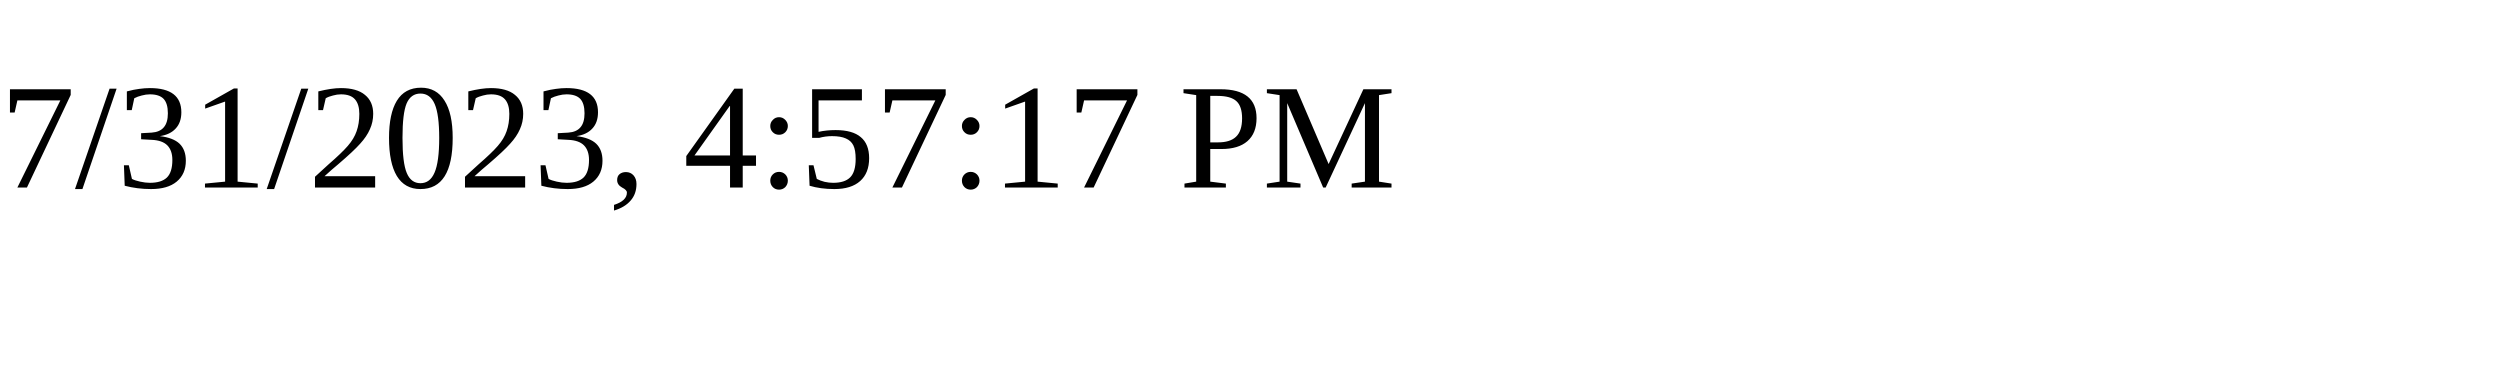
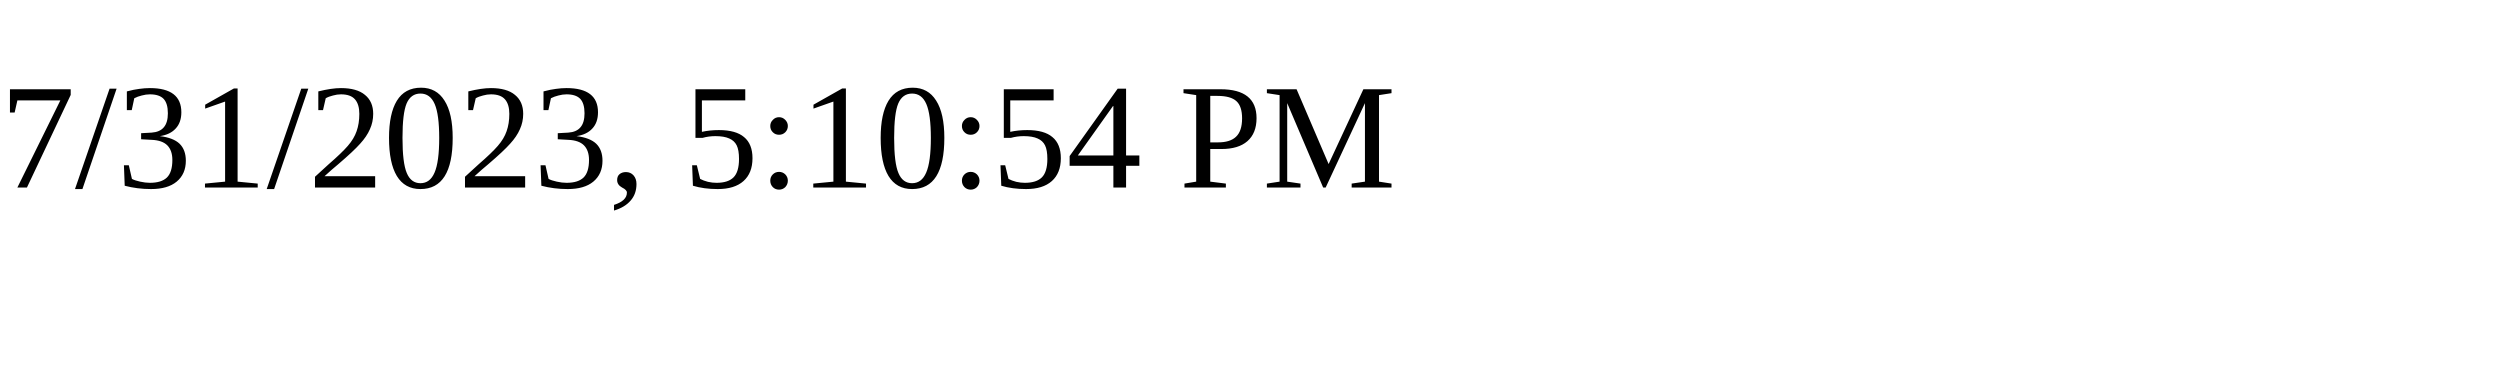
<svg xmlns="http://www.w3.org/2000/svg" height="30" width="200">
-   <text x="0" y="15">7/31/2023, 4:57:17 PM</text>
+   <text x="0" y="15">7/31/2023, 5:10:54 PM</text>
</svg>
